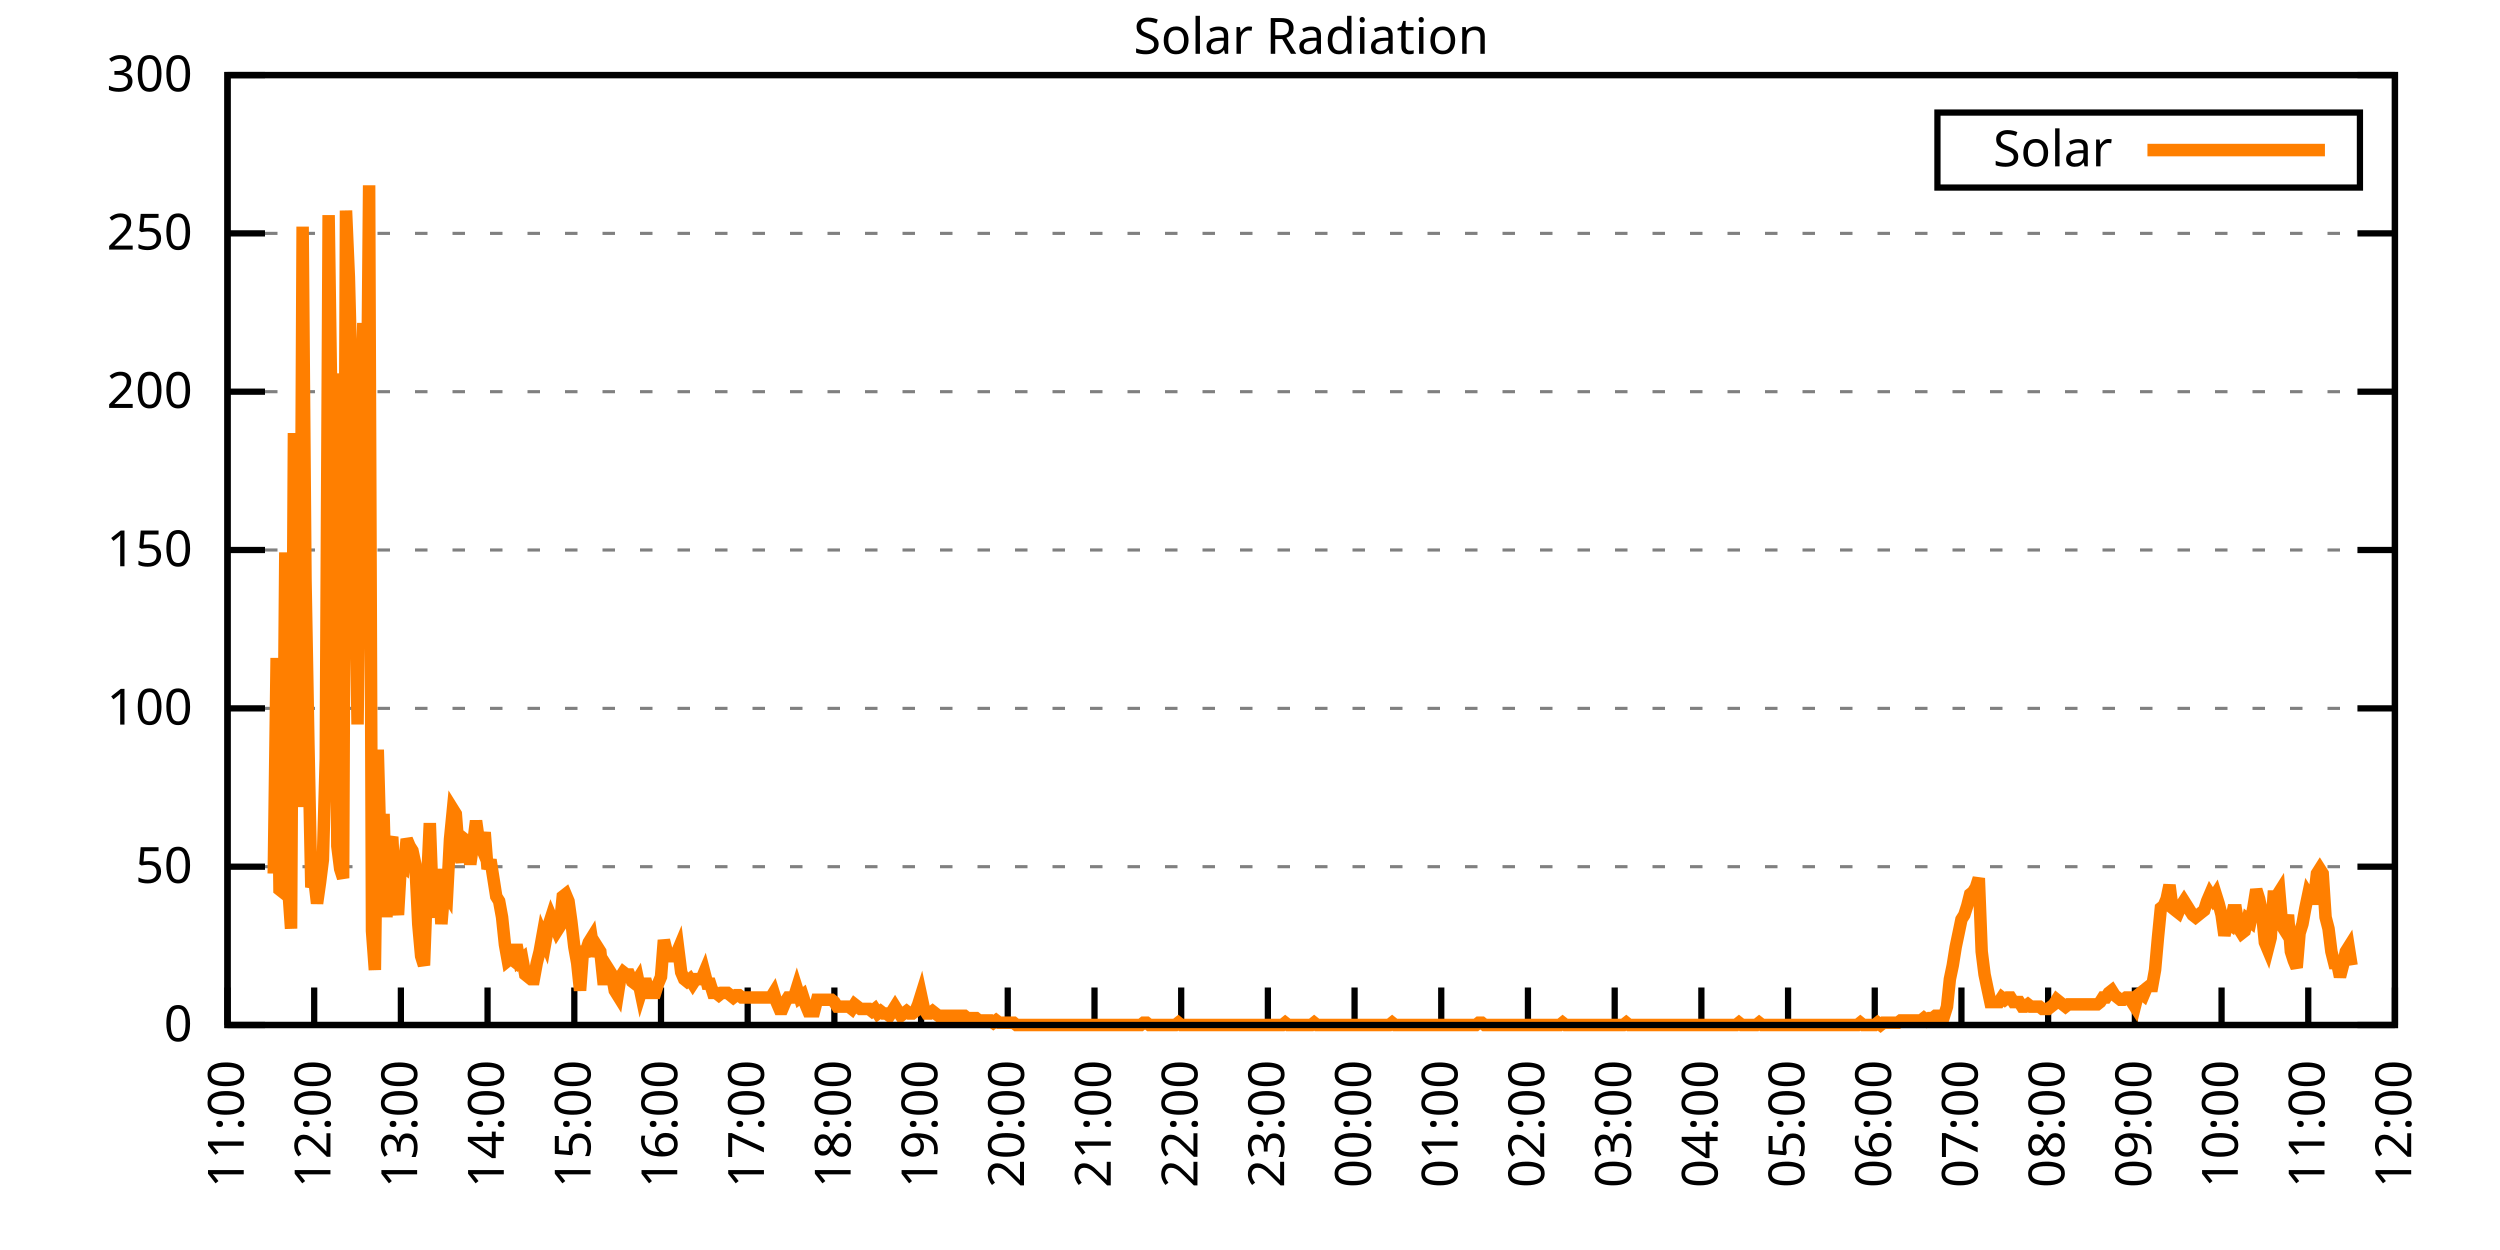
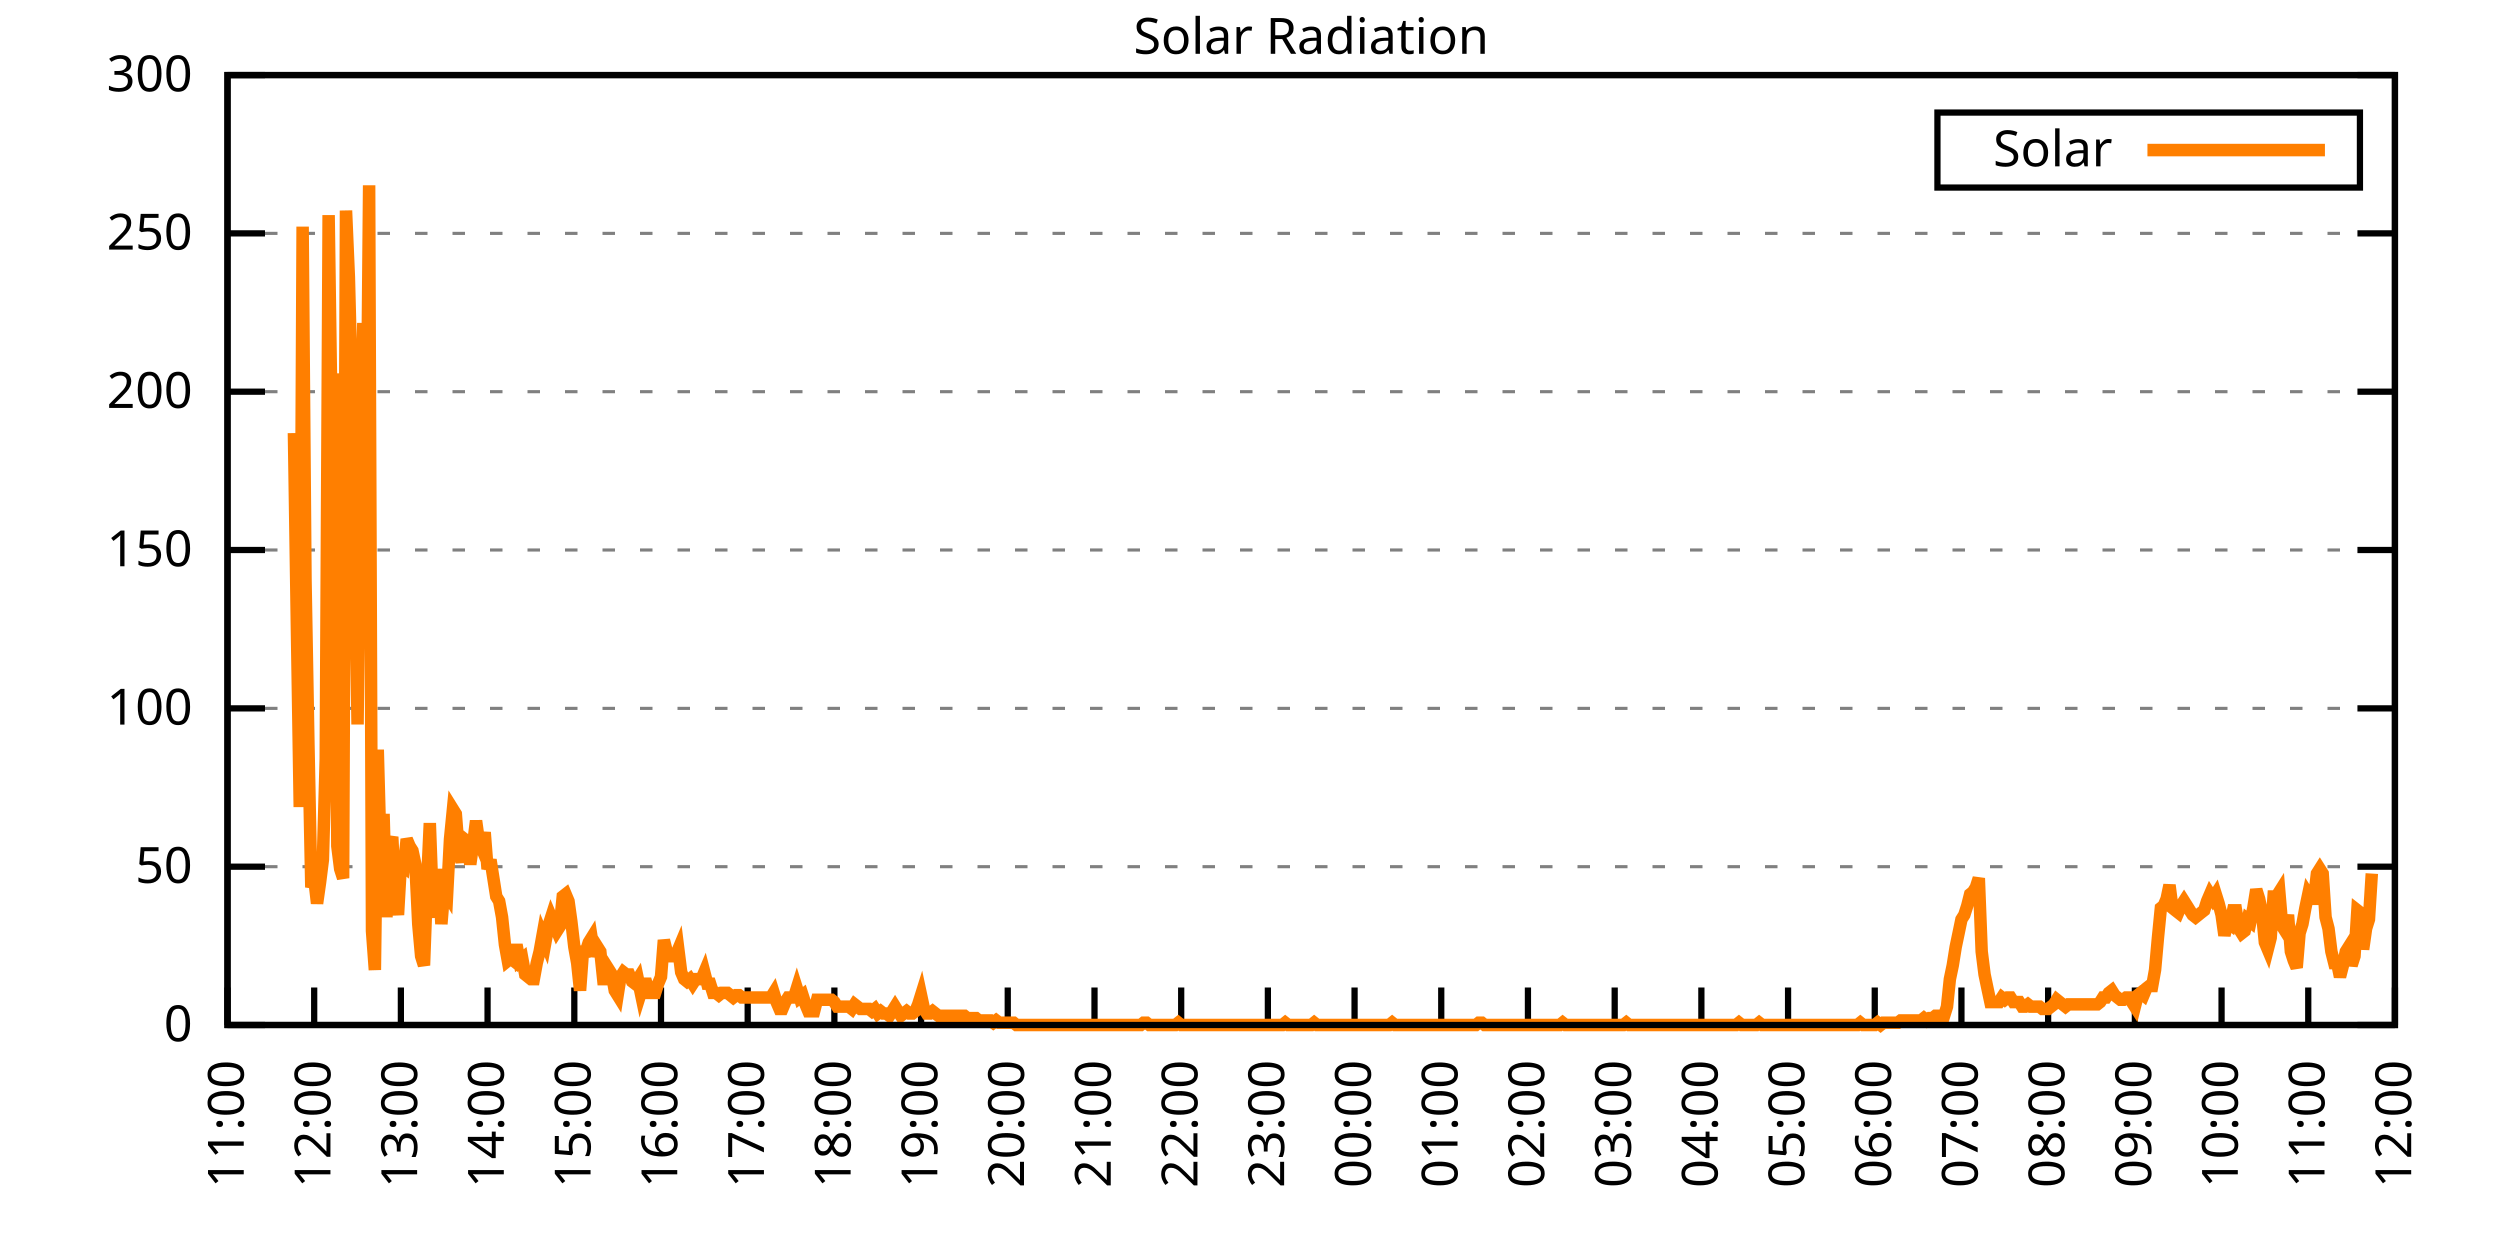
<svg xmlns="http://www.w3.org/2000/svg" xmlns:xlink="http://www.w3.org/1999/xlink" width="400" height="200" viewBox="0 0 400 200">
  <g id="gnuplot_canvas">
    <rect x="0" y="0" width="400" height="200" fill="none" />
    <defs>
      <circle id="gpDot" r="0.5" stroke-width="0.5" stroke="currentColor" />
      <path id="gpPt0" stroke-width="0.333" stroke="currentColor" d="M-1,0 h2 M0,-1 v2" />
      <path id="gpPt1" stroke-width="0.333" stroke="currentColor" d="M-1,-1 L1,1 M1,-1 L-1,1" />
      <path id="gpPt2" stroke-width="0.333" stroke="currentColor" d="M-1,0 L1,0 M0,-1 L0,1 M-1,-1 L1,1 M-1,1 L1,-1" />
      <rect id="gpPt3" stroke-width="0.333" stroke="currentColor" x="-1" y="-1" width="2" height="2" />
      <rect id="gpPt4" stroke-width="0.333" stroke="currentColor" fill="currentColor" x="-1" y="-1" width="2" height="2" />
      <circle id="gpPt5" stroke-width="0.333" stroke="currentColor" cx="0" cy="0" r="1" />
      <use xlink:href="#gpPt5" id="gpPt6" fill="currentColor" stroke="none" />
      <path id="gpPt7" stroke-width="0.333" stroke="currentColor" d="M0,-1.33 L-1.33,0.67 L1.33,0.67 z" />
      <use xlink:href="#gpPt7" id="gpPt8" fill="currentColor" stroke="none" />
      <use xlink:href="#gpPt7" id="gpPt9" stroke="currentColor" transform="rotate(180)" />
      <use xlink:href="#gpPt9" id="gpPt10" fill="currentColor" stroke="none" />
      <use xlink:href="#gpPt3" id="gpPt11" stroke="currentColor" transform="rotate(45)" />
      <use xlink:href="#gpPt11" id="gpPt12" fill="currentColor" stroke="none" />
      <path id="gpPt13" stroke-width="0.333" stroke="currentColor" d="M0,1.330 L1.265,0.411 L0.782,-1.067 L-0.782,-1.076 L-1.265,0.411 z" />
      <use xlink:href="#gpPt13" id="gpPt14" fill="currentColor" stroke="none" />
      <filter id="textbox" filterUnits="objectBoundingBox" x="0" y="0" height="1" width="1">
        <feFlood flood-color="white" flood-opacity="1" result="bgnd" />
        <feComposite in="SourceGraphic" in2="bgnd" operator="atop" />
      </filter>
      <filter id="greybox" filterUnits="objectBoundingBox" x="0" y="0" height="1" width="1">
        <feFlood flood-color="lightgrey" flood-opacity="1" result="grey" />
        <feComposite in="SourceGraphic" in2="grey" operator="atop" />
      </filter>
    </defs>
    <g fill="none" color="white" stroke="currentColor" stroke-width="1.00" stroke-linecap="butt" stroke-linejoin="miter">
</g>
    <g fill="none" color="black" stroke="currentColor" stroke-width="1.00" stroke-linecap="butt" stroke-linejoin="miter">
      <g stroke="none" shape-rendering="crispEdges">
        <polygon fill="rgb(255, 255, 255)" points="36.40,164.00 383.18,164.00 383.18,12.02 36.40,12.02 " />
      </g>
    </g>
    <g fill="none" color="black" stroke="currentColor" stroke-width="1.00" stroke-linecap="butt" stroke-linejoin="miter">
</g>
    <g fill="none" color="black" stroke="black" stroke-width="0.50" stroke-linecap="butt" stroke-linejoin="miter">
</g>
    <g fill="none" color="gray" stroke="currentColor" stroke-width="0.50" stroke-linecap="butt" stroke-linejoin="miter">
      <path stroke="gray" stroke-dasharray="2,4" class="gridline" d="M36.40,164.00 L383.19,164.00  " />
    </g>
    <g fill="none" color="gray" stroke="gray" stroke-width="1.00" stroke-linecap="butt" stroke-linejoin="miter">
</g>
    <g fill="none" color="black" stroke="currentColor" stroke-width="1.00" stroke-linecap="butt" stroke-linejoin="miter">
      <path stroke="black" d="M36.40,164.00 L42.40,164.00 M383.19,164.00 L377.19,164.00  " />
      <g transform="translate(30.80,166.60)" stroke="none" fill="black" font-family="Sans" font-size="8.00" text-anchor="end">
        <text>
          <tspan font-family="Sans"> 0</tspan>
        </text>
      </g>
    </g>
    <g fill="none" color="black" stroke="currentColor" stroke-width="1.00" stroke-linecap="butt" stroke-linejoin="miter">
</g>
    <g fill="none" color="black" stroke="black" stroke-width="0.50" stroke-linecap="butt" stroke-linejoin="miter">
</g>
    <g fill="none" color="gray" stroke="currentColor" stroke-width="0.50" stroke-linecap="butt" stroke-linejoin="miter">
      <path stroke="gray" stroke-dasharray="2,4" class="gridline" d="M36.40,138.67 L383.19,138.67  " />
    </g>
    <g fill="none" color="gray" stroke="gray" stroke-width="1.00" stroke-linecap="butt" stroke-linejoin="miter">
</g>
    <g fill="none" color="black" stroke="currentColor" stroke-width="1.00" stroke-linecap="butt" stroke-linejoin="miter">
      <path stroke="black" d="M36.40,138.67 L42.40,138.67 M383.19,138.67 L377.19,138.67  " />
      <g transform="translate(30.80,141.27)" stroke="none" fill="black" font-family="Sans" font-size="8.00" text-anchor="end">
        <text>
          <tspan font-family="Sans"> 50</tspan>
        </text>
      </g>
    </g>
    <g fill="none" color="black" stroke="currentColor" stroke-width="1.00" stroke-linecap="butt" stroke-linejoin="miter">
</g>
    <g fill="none" color="black" stroke="black" stroke-width="0.50" stroke-linecap="butt" stroke-linejoin="miter">
</g>
    <g fill="none" color="gray" stroke="currentColor" stroke-width="0.50" stroke-linecap="butt" stroke-linejoin="miter">
      <path stroke="gray" stroke-dasharray="2,4" class="gridline" d="M36.40,113.34 L383.19,113.34  " />
    </g>
    <g fill="none" color="gray" stroke="gray" stroke-width="1.00" stroke-linecap="butt" stroke-linejoin="miter">
</g>
    <g fill="none" color="black" stroke="currentColor" stroke-width="1.00" stroke-linecap="butt" stroke-linejoin="miter">
      <path stroke="black" d="M36.40,113.34 L42.40,113.34 M383.19,113.34 L377.19,113.34  " />
      <g transform="translate(30.80,115.94)" stroke="none" fill="black" font-family="Sans" font-size="8.00" text-anchor="end">
        <text>
          <tspan font-family="Sans"> 100</tspan>
        </text>
      </g>
    </g>
    <g fill="none" color="black" stroke="currentColor" stroke-width="1.00" stroke-linecap="butt" stroke-linejoin="miter">
</g>
    <g fill="none" color="black" stroke="black" stroke-width="0.50" stroke-linecap="butt" stroke-linejoin="miter">
</g>
    <g fill="none" color="gray" stroke="currentColor" stroke-width="0.50" stroke-linecap="butt" stroke-linejoin="miter">
      <path stroke="gray" stroke-dasharray="2,4" class="gridline" d="M36.40,88.00 L383.19,88.00  " />
    </g>
    <g fill="none" color="gray" stroke="gray" stroke-width="1.00" stroke-linecap="butt" stroke-linejoin="miter">
</g>
    <g fill="none" color="black" stroke="currentColor" stroke-width="1.00" stroke-linecap="butt" stroke-linejoin="miter">
      <path stroke="black" d="M36.40,88.00 L42.40,88.00 M383.19,88.00 L377.19,88.00  " />
      <g transform="translate(30.80,90.60)" stroke="none" fill="black" font-family="Sans" font-size="8.00" text-anchor="end">
        <text>
          <tspan font-family="Sans"> 150</tspan>
        </text>
      </g>
    </g>
    <g fill="none" color="black" stroke="currentColor" stroke-width="1.00" stroke-linecap="butt" stroke-linejoin="miter">
</g>
    <g fill="none" color="black" stroke="black" stroke-width="0.50" stroke-linecap="butt" stroke-linejoin="miter">
</g>
    <g fill="none" color="gray" stroke="currentColor" stroke-width="0.50" stroke-linecap="butt" stroke-linejoin="miter">
      <path stroke="gray" stroke-dasharray="2,4" class="gridline" d="M36.40,62.67 L383.19,62.67  " />
    </g>
    <g fill="none" color="gray" stroke="gray" stroke-width="1.00" stroke-linecap="butt" stroke-linejoin="miter">
</g>
    <g fill="none" color="black" stroke="currentColor" stroke-width="1.00" stroke-linecap="butt" stroke-linejoin="miter">
      <path stroke="black" d="M36.40,62.67 L42.40,62.67 M383.19,62.67 L377.19,62.67  " />
      <g transform="translate(30.80,65.27)" stroke="none" fill="black" font-family="Sans" font-size="8.00" text-anchor="end">
        <text>
          <tspan font-family="Sans"> 200</tspan>
        </text>
      </g>
    </g>
    <g fill="none" color="black" stroke="currentColor" stroke-width="1.00" stroke-linecap="butt" stroke-linejoin="miter">
</g>
    <g fill="none" color="black" stroke="black" stroke-width="0.50" stroke-linecap="butt" stroke-linejoin="miter">
</g>
    <g fill="none" color="gray" stroke="currentColor" stroke-width="0.50" stroke-linecap="butt" stroke-linejoin="miter">
      <path stroke="gray" stroke-dasharray="2,4" class="gridline" d="M36.40,37.34 L383.19,37.34  " />
    </g>
    <g fill="none" color="gray" stroke="gray" stroke-width="1.00" stroke-linecap="butt" stroke-linejoin="miter">
</g>
    <g fill="none" color="black" stroke="currentColor" stroke-width="1.00" stroke-linecap="butt" stroke-linejoin="miter">
      <path stroke="black" d="M36.40,37.34 L42.40,37.34 M383.19,37.34 L377.19,37.34  " />
      <g transform="translate(30.80,39.94)" stroke="none" fill="black" font-family="Sans" font-size="8.00" text-anchor="end">
        <text>
          <tspan font-family="Sans"> 250</tspan>
        </text>
      </g>
    </g>
    <g fill="none" color="black" stroke="currentColor" stroke-width="1.00" stroke-linecap="butt" stroke-linejoin="miter">
</g>
    <g fill="none" color="black" stroke="black" stroke-width="0.50" stroke-linecap="butt" stroke-linejoin="miter">
</g>
    <g fill="none" color="gray" stroke="currentColor" stroke-width="0.50" stroke-linecap="butt" stroke-linejoin="miter">
      <path stroke="gray" stroke-dasharray="2,4" class="gridline" d="M36.40,12.01 L383.19,12.01  " />
    </g>
    <g fill="none" color="gray" stroke="gray" stroke-width="1.00" stroke-linecap="butt" stroke-linejoin="miter">
</g>
    <g fill="none" color="black" stroke="currentColor" stroke-width="1.00" stroke-linecap="butt" stroke-linejoin="miter">
      <path stroke="black" d="M36.40,12.01 L42.40,12.01 M383.19,12.01 L377.19,12.01  " />
      <g transform="translate(30.80,14.61)" stroke="none" fill="black" font-family="Sans" font-size="8.00" text-anchor="end">
        <text>
          <tspan font-family="Sans"> 300</tspan>
        </text>
      </g>
    </g>
    <g fill="none" color="black" stroke="currentColor" stroke-width="1.00" stroke-linecap="butt" stroke-linejoin="miter">
      <path stroke="black" d="M36.40,164.00 L36.40,158.00  " />
      <g transform="translate(39.00,169.60) rotate(270.00)" stroke="none" fill="black" font-family="Sans" font-size="8.00" text-anchor="end">
        <text>
          <tspan font-family="Sans">11:00</tspan>
        </text>
      </g>
    </g>
    <g fill="none" color="black" stroke="currentColor" stroke-width="1.00" stroke-linecap="butt" stroke-linejoin="miter">
      <path stroke="black" d="M50.27,164.00 L50.27,158.00  " />
      <g transform="translate(52.87,169.60) rotate(270.00)" stroke="none" fill="black" font-family="Sans" font-size="8.00" text-anchor="end">
        <text>
          <tspan font-family="Sans">12:00</tspan>
        </text>
      </g>
    </g>
    <g fill="none" color="black" stroke="currentColor" stroke-width="1.00" stroke-linecap="butt" stroke-linejoin="miter">
      <path stroke="black" d="M64.14,164.00 L64.14,158.00  " />
      <g transform="translate(66.74,169.60) rotate(270.00)" stroke="none" fill="black" font-family="Sans" font-size="8.00" text-anchor="end">
        <text>
          <tspan font-family="Sans">13:00</tspan>
        </text>
      </g>
    </g>
    <g fill="none" color="black" stroke="currentColor" stroke-width="1.00" stroke-linecap="butt" stroke-linejoin="miter">
      <path stroke="black" d="M78.01,164.00 L78.01,158.00  " />
      <g transform="translate(80.61,169.60) rotate(270.00)" stroke="none" fill="black" font-family="Sans" font-size="8.00" text-anchor="end">
        <text>
          <tspan font-family="Sans">14:00</tspan>
        </text>
      </g>
    </g>
    <g fill="none" color="black" stroke="currentColor" stroke-width="1.00" stroke-linecap="butt" stroke-linejoin="miter">
      <path stroke="black" d="M91.89,164.00 L91.89,158.00  " />
      <g transform="translate(94.49,169.60) rotate(270.00)" stroke="none" fill="black" font-family="Sans" font-size="8.00" text-anchor="end">
        <text>
          <tspan font-family="Sans">15:00</tspan>
        </text>
      </g>
    </g>
    <g fill="none" color="black" stroke="currentColor" stroke-width="1.00" stroke-linecap="butt" stroke-linejoin="miter">
      <path stroke="black" d="M105.76,164.00 L105.76,158.00  " />
      <g transform="translate(108.36,169.60) rotate(270.00)" stroke="none" fill="black" font-family="Sans" font-size="8.00" text-anchor="end">
        <text>
          <tspan font-family="Sans">16:00</tspan>
        </text>
      </g>
    </g>
    <g fill="none" color="black" stroke="currentColor" stroke-width="1.00" stroke-linecap="butt" stroke-linejoin="miter">
      <path stroke="black" d="M119.63,164.00 L119.63,158.00  " />
      <g transform="translate(122.23,169.60) rotate(270.00)" stroke="none" fill="black" font-family="Sans" font-size="8.00" text-anchor="end">
        <text>
          <tspan font-family="Sans">17:00</tspan>
        </text>
      </g>
    </g>
    <g fill="none" color="black" stroke="currentColor" stroke-width="1.00" stroke-linecap="butt" stroke-linejoin="miter">
      <path stroke="black" d="M133.50,164.00 L133.50,158.00  " />
      <g transform="translate(136.10,169.60) rotate(270.00)" stroke="none" fill="black" font-family="Sans" font-size="8.00" text-anchor="end">
        <text>
          <tspan font-family="Sans">18:00</tspan>
        </text>
      </g>
    </g>
    <g fill="none" color="black" stroke="currentColor" stroke-width="1.00" stroke-linecap="butt" stroke-linejoin="miter">
      <path stroke="black" d="M147.37,164.00 L147.37,158.00  " />
      <g transform="translate(149.97,169.60) rotate(270.00)" stroke="none" fill="black" font-family="Sans" font-size="8.00" text-anchor="end">
        <text>
          <tspan font-family="Sans">19:00</tspan>
        </text>
      </g>
    </g>
    <g fill="none" color="black" stroke="currentColor" stroke-width="1.00" stroke-linecap="butt" stroke-linejoin="miter">
      <path stroke="black" d="M161.24,164.00 L161.24,158.00  " />
      <g transform="translate(163.84,169.60) rotate(270.00)" stroke="none" fill="black" font-family="Sans" font-size="8.00" text-anchor="end">
        <text>
          <tspan font-family="Sans">20:00</tspan>
        </text>
      </g>
    </g>
    <g fill="none" color="black" stroke="currentColor" stroke-width="1.00" stroke-linecap="butt" stroke-linejoin="miter">
      <path stroke="black" d="M175.12,164.00 L175.12,158.00  " />
      <g transform="translate(177.72,169.60) rotate(270.00)" stroke="none" fill="black" font-family="Sans" font-size="8.00" text-anchor="end">
        <text>
          <tspan font-family="Sans">21:00</tspan>
        </text>
      </g>
    </g>
    <g fill="none" color="black" stroke="currentColor" stroke-width="1.00" stroke-linecap="butt" stroke-linejoin="miter">
      <path stroke="black" d="M188.99,164.00 L188.99,158.00  " />
      <g transform="translate(191.59,169.60) rotate(270.00)" stroke="none" fill="black" font-family="Sans" font-size="8.00" text-anchor="end">
        <text>
          <tspan font-family="Sans">22:00</tspan>
        </text>
      </g>
    </g>
    <g fill="none" color="black" stroke="currentColor" stroke-width="1.00" stroke-linecap="butt" stroke-linejoin="miter">
      <path stroke="black" d="M202.86,164.00 L202.86,158.00  " />
      <g transform="translate(205.46,169.60) rotate(270.00)" stroke="none" fill="black" font-family="Sans" font-size="8.00" text-anchor="end">
        <text>
          <tspan font-family="Sans">23:00</tspan>
        </text>
      </g>
    </g>
    <g fill="none" color="black" stroke="currentColor" stroke-width="1.00" stroke-linecap="butt" stroke-linejoin="miter">
      <path stroke="black" d="M216.73,164.00 L216.73,158.00  " />
      <g transform="translate(219.33,169.60) rotate(270.00)" stroke="none" fill="black" font-family="Sans" font-size="8.00" text-anchor="end">
        <text>
          <tspan font-family="Sans">00:00</tspan>
        </text>
      </g>
    </g>
    <g fill="none" color="black" stroke="currentColor" stroke-width="1.00" stroke-linecap="butt" stroke-linejoin="miter">
      <path stroke="black" d="M230.60,164.00 L230.60,158.00  " />
      <g transform="translate(233.20,169.60) rotate(270.00)" stroke="none" fill="black" font-family="Sans" font-size="8.00" text-anchor="end">
        <text>
          <tspan font-family="Sans">01:00</tspan>
        </text>
      </g>
    </g>
    <g fill="none" color="black" stroke="currentColor" stroke-width="1.00" stroke-linecap="butt" stroke-linejoin="miter">
      <path stroke="black" d="M244.47,164.00 L244.47,158.00  " />
      <g transform="translate(247.07,169.60) rotate(270.00)" stroke="none" fill="black" font-family="Sans" font-size="8.00" text-anchor="end">
        <text>
          <tspan font-family="Sans">02:00</tspan>
        </text>
      </g>
    </g>
    <g fill="none" color="black" stroke="currentColor" stroke-width="1.00" stroke-linecap="butt" stroke-linejoin="miter">
      <path stroke="black" d="M258.35,164.00 L258.35,158.00  " />
      <g transform="translate(260.95,169.60) rotate(270.00)" stroke="none" fill="black" font-family="Sans" font-size="8.00" text-anchor="end">
        <text>
          <tspan font-family="Sans">03:00</tspan>
        </text>
      </g>
    </g>
    <g fill="none" color="black" stroke="currentColor" stroke-width="1.00" stroke-linecap="butt" stroke-linejoin="miter">
      <path stroke="black" d="M272.22,164.00 L272.22,158.00  " />
      <g transform="translate(274.82,169.60) rotate(270.00)" stroke="none" fill="black" font-family="Sans" font-size="8.00" text-anchor="end">
        <text>
          <tspan font-family="Sans">04:00</tspan>
        </text>
      </g>
    </g>
    <g fill="none" color="black" stroke="currentColor" stroke-width="1.00" stroke-linecap="butt" stroke-linejoin="miter">
      <path stroke="black" d="M286.09,164.00 L286.09,158.00  " />
      <g transform="translate(288.69,169.60) rotate(270.00)" stroke="none" fill="black" font-family="Sans" font-size="8.00" text-anchor="end">
        <text>
          <tspan font-family="Sans">05:00</tspan>
        </text>
      </g>
    </g>
    <g fill="none" color="black" stroke="currentColor" stroke-width="1.00" stroke-linecap="butt" stroke-linejoin="miter">
      <path stroke="black" d="M299.96,164.00 L299.96,158.00  " />
      <g transform="translate(302.56,169.60) rotate(270.00)" stroke="none" fill="black" font-family="Sans" font-size="8.00" text-anchor="end">
        <text>
          <tspan font-family="Sans">06:00</tspan>
        </text>
      </g>
    </g>
    <g fill="none" color="black" stroke="currentColor" stroke-width="1.00" stroke-linecap="butt" stroke-linejoin="miter">
      <path stroke="black" d="M313.83,164.00 L313.83,158.00  " />
      <g transform="translate(316.43,169.60) rotate(270.00)" stroke="none" fill="black" font-family="Sans" font-size="8.00" text-anchor="end">
        <text>
          <tspan font-family="Sans">07:00</tspan>
        </text>
      </g>
    </g>
    <g fill="none" color="black" stroke="currentColor" stroke-width="1.00" stroke-linecap="butt" stroke-linejoin="miter">
      <path stroke="black" d="M327.70,164.00 L327.70,158.00  " />
      <g transform="translate(330.30,169.60) rotate(270.00)" stroke="none" fill="black" font-family="Sans" font-size="8.00" text-anchor="end">
        <text>
          <tspan font-family="Sans">08:00</tspan>
        </text>
      </g>
    </g>
    <g fill="none" color="black" stroke="currentColor" stroke-width="1.00" stroke-linecap="butt" stroke-linejoin="miter">
      <path stroke="black" d="M341.58,164.00 L341.58,158.00  " />
      <g transform="translate(344.18,169.60) rotate(270.00)" stroke="none" fill="black" font-family="Sans" font-size="8.00" text-anchor="end">
        <text>
          <tspan font-family="Sans">09:00</tspan>
        </text>
      </g>
    </g>
    <g fill="none" color="black" stroke="currentColor" stroke-width="1.00" stroke-linecap="butt" stroke-linejoin="miter">
      <path stroke="black" d="M355.45,164.00 L355.45,158.00  " />
      <g transform="translate(358.05,169.60) rotate(270.00)" stroke="none" fill="black" font-family="Sans" font-size="8.00" text-anchor="end">
        <text>
          <tspan font-family="Sans">10:00</tspan>
        </text>
      </g>
    </g>
    <g fill="none" color="black" stroke="currentColor" stroke-width="1.00" stroke-linecap="butt" stroke-linejoin="miter">
      <path stroke="black" d="M369.32,164.00 L369.32,158.00  " />
      <g transform="translate(371.92,169.60) rotate(270.00)" stroke="none" fill="black" font-family="Sans" font-size="8.00" text-anchor="end">
        <text>
          <tspan font-family="Sans">11:00</tspan>
        </text>
      </g>
    </g>
    <g fill="none" color="black" stroke="currentColor" stroke-width="1.00" stroke-linecap="butt" stroke-linejoin="miter">
      <path stroke="black" d="M383.19,164.00 L383.19,158.00  " />
      <g transform="translate(385.79,169.60) rotate(270.00)" stroke="none" fill="black" font-family="Sans" font-size="8.00" text-anchor="end">
        <text>
          <tspan font-family="Sans">12:00</tspan>
        </text>
      </g>
    </g>
    <g fill="none" color="black" stroke="currentColor" stroke-width="1.00" stroke-linecap="butt" stroke-linejoin="miter">
</g>
    <g fill="none" color="black" stroke="currentColor" stroke-width="1.00" stroke-linecap="butt" stroke-linejoin="miter">
      <path stroke="black" d="M36.40,12.01 L36.40,164.00 L383.19,164.00 L383.19,12.01 L36.40,12.01 Z  " />
    </g>
    <g fill="none" color="black" stroke="currentColor" stroke-width="1.00" stroke-linecap="butt" stroke-linejoin="miter">
</g>
    <g fill="none" color="black" stroke="currentColor" stroke-width="1.00" stroke-linecap="butt" stroke-linejoin="miter">
      <path stroke="black" d="M309.99,30.01 L309.99,18.01 L377.59,18.01 L377.59,30.01 L309.99,30.01 Z  " />
    </g>
    <g id="Solar_Radiation_plot_1">
      <g fill="none" color="white" stroke="black" stroke-width="2.00" stroke-linecap="butt" stroke-linejoin="miter">
</g>
      <g fill="none" color="black" stroke="currentColor" stroke-width="2.00" stroke-linecap="butt" stroke-linejoin="miter">
        <g transform="translate(337.99,26.61)" stroke="none" fill="black" font-family="Sans" font-size="8.00" text-anchor="end">
          <text>
            <tspan font-family="Sans">Solar</tspan>
          </text>
        </g>
      </g>
      <g fill="none" color="black" stroke="currentColor" stroke-width="2.00" stroke-linecap="butt" stroke-linejoin="miter">
-         <path stroke="rgb(255, 127,   0)" d="M343.59,24.01 L371.99,24.01 M43.80,139.77 L44.26,105.27 L44.72,142.34 L45.19,142.71 L45.65,88.38 L46.11,141.98   L46.57,148.58 L47.03,69.29 L47.50,100.13 L47.96,129.13 L48.42,36.26 L48.88,92.79 L49.35,119.22 L49.81,141.98   L50.27,140.51 L50.73,144.55 L51.20,141.24 L51.66,137.57 L52.12,121.42 L52.58,34.42 L53.05,67.46 L53.51,59.75   L53.97,135.37 L54.43,139.04 L54.90,140.51 L55.36,33.69 L55.82,44.33 L56.28,61.95 L56.75,85.45 L57.21,115.91   L57.67,74.43 L58.13,51.68 L58.59,81.78 L59.06,29.65 L59.52,148.95 L59.98,155.19 L60.44,119.95 L60.91,137.20   L61.37,130.23 L61.83,146.75 L62.29,135.37 L62.76,133.90 L63.22,143.08 L63.68,146.38 L64.14,138.30 L64.61,138.67   L65.07,134.27 L65.53,135.37 L65.99,136.10 L66.46,138.30 L66.92,147.85 L67.38,152.99 L67.84,154.46 L68.30,141.98   L68.77,131.70 L69.23,144.18 L69.69,146.75 L70.15,139.04 L70.62,147.85 L71.08,142.34 L71.54,143.08 L72.00,134.27   L72.47,129.49 L72.93,130.23 L73.39,136.10 L73.85,137.94 L74.32,134.27 L74.78,134.63 L75.24,138.30 L75.70,135.00   L76.17,131.33 L76.63,134.63 L77.09,135.74 L77.55,133.17 L78.01,139.04 L78.48,137.57 L78.94,140.51 L79.40,143.44   L79.86,144.18 L80.33,146.75 L80.79,151.15 L81.25,153.72 L81.71,153.35 L82.18,153.72 L82.64,151.15 L83.10,153.72   L83.56,153.35 L84.03,155.92 L84.49,156.29 L84.95,156.66 L85.41,156.66 L85.88,154.09 L86.34,152.25 L86.80,149.68   L87.26,150.79 L87.72,148.22 L88.19,146.75 L88.65,147.85 L89.11,148.95 L89.57,148.22 L90.04,143.44 L90.50,143.08   L90.96,144.18 L91.42,147.48 L91.89,151.52 L92.35,154.09 L92.81,158.49 L93.27,152.25 L93.74,152.25 L94.20,150.79   L94.66,150.05 L95.12,152.99 L95.59,151.52 L96.05,152.25 L96.51,156.66 L96.97,156.66 L97.44,155.19 L97.90,155.92   L98.36,158.49 L98.82,159.23 L99.28,156.29 L99.75,155.56 L100.21,155.92 L100.67,155.92 L101.13,157.03 L101.60,157.39   L102.06,156.66 L102.52,158.86 L102.98,157.39 L103.45,157.39 L103.91,158.86 L104.37,158.86 L104.83,158.86 L105.30,157.39   L105.76,156.29 L106.22,150.42 L106.68,152.25 L107.15,152.99 L107.61,152.99 L108.07,152.99 L108.53,151.89 L108.99,155.56   L109.46,156.66 L109.92,157.03 L110.38,156.66 L110.84,157.39 L111.31,156.66 L111.77,156.66 L112.23,156.66 L112.69,155.56   L113.16,157.39 L113.62,157.39 L114.08,158.86 L114.54,158.86 L115.01,159.23 L115.47,158.86 L115.93,158.86 L116.39,158.86   L116.86,159.23 L117.32,159.60 L117.78,159.23 L118.24,159.23 L118.70,159.60 L119.17,159.60 L119.63,159.60 L120.09,159.60   L120.55,159.60 L121.02,159.60 L121.48,159.60 L121.94,159.60 L122.40,159.60 L122.87,159.60 L123.33,159.60 L123.79,158.86   L124.25,160.33 L124.72,161.43 L125.18,161.43 L125.64,160.33 L126.10,159.60 L126.57,159.60 L127.03,159.60 L127.49,158.13   L127.95,159.60 L128.41,159.23 L128.88,160.70 L129.34,161.80 L129.80,161.80 L130.26,161.80 L130.73,159.96 L131.19,159.96   L131.65,159.96 L132.11,159.96 L132.58,159.96 L133.04,159.96 L133.50,160.33 L133.96,161.06 L134.43,161.06 L134.89,161.06   L135.35,161.06 L135.81,161.06 L136.28,161.43 L136.74,160.70 L137.20,161.06 L137.66,161.43 L138.13,161.43 L138.59,161.43   L139.05,161.43 L139.51,161.80 L139.97,161.43 L140.44,162.16 L140.90,161.80 L141.36,162.16 L141.82,162.16 L142.29,162.53   L142.75,161.80 L143.21,161.06 L143.67,161.80 L144.14,162.53 L144.60,162.16 L145.06,161.80 L145.52,162.16 L145.99,162.16   L146.45,161.80 L146.91,160.70 L147.37,159.23 L147.84,161.43 L148.30,162.16 L148.76,162.16 L149.22,161.80 L149.68,162.16   L150.15,162.53 L150.61,162.53 L151.07,162.53 L151.53,162.53 L152.00,162.53 L152.46,162.53 L152.92,162.53 L153.38,162.53   L153.85,162.53 L154.31,162.53 L154.77,162.90 L155.23,162.90 L155.70,162.90 L156.16,162.90 L156.62,163.27 L157.08,163.27   L157.55,163.27 L158.01,163.27 L158.47,163.27 L158.93,163.63 L159.39,163.27 L159.86,163.63 L160.32,163.63 L160.78,163.63   L161.24,163.63 L161.71,163.63 L162.17,163.63 L162.63,164.00 L163.09,164.00 L163.56,164.00 L164.02,164.00 L164.48,164.00   L164.94,164.00 L165.41,164.00 L165.87,164.00 L166.33,164.00 L166.79,164.00 L167.26,164.00 L167.72,164.00 L168.18,164.00   L168.64,164.00 L169.10,164.00 L169.57,164.00 L170.03,164.00 L170.49,164.00 L170.95,164.00 L171.42,164.00 L171.88,164.00   L172.34,164.00 L172.80,164.00 L173.27,164.00 L173.73,164.00 L174.19,164.00 L174.65,164.00 L175.12,164.00 L175.58,164.00   L176.04,164.00 L176.50,164.00 L176.97,164.00 L177.43,164.00 L177.89,164.00 L178.35,164.00 L178.82,164.00 L179.28,164.00   L179.74,164.00 L180.20,164.00 L180.66,164.00 L181.13,164.00 L181.59,164.00 L182.05,164.00 L182.51,164.00 L182.98,163.63   L183.44,163.63 L183.90,164.00 L184.36,164.00 L184.83,164.00 L185.29,164.00 L185.75,164.00 L186.21,164.00 L186.68,164.00   L187.14,164.00 L187.60,164.00 L188.06,164.00 L188.53,163.63 L188.99,164.00 L189.45,164.00 L189.91,164.00 L190.37,164.00   L190.84,164.00 L191.30,164.00 L191.76,164.00 L192.22,164.00 L192.69,164.00 L193.15,164.00 L193.61,164.00 L194.07,164.00   L194.54,164.00 L195.00,164.00 L195.46,164.00 L195.92,164.00 L196.39,164.00 L196.85,164.00 L197.31,164.00 L197.77,164.00   L198.24,164.00 L198.70,164.00 L199.16,164.00 L199.62,164.00 L200.08,164.00 L200.55,164.00 L201.01,164.00 L201.47,164.00   L201.93,164.00 L202.40,164.00 L202.86,164.00 L203.32,164.00 L203.78,164.00 L204.25,164.00 L204.71,164.00 L205.17,164.00   L205.63,163.63 L206.10,164.00 L206.56,164.00 L207.02,164.00 L207.48,164.00 L207.95,164.00 L208.41,164.00 L208.87,164.00   L209.33,164.00 L209.80,164.00 L210.26,163.63 L210.72,164.00 L211.18,164.00 L211.64,164.00 L212.11,164.00 L212.57,164.00   L213.03,164.00 L213.49,164.00 L213.96,164.00 L214.42,164.00 L214.88,164.00 L215.34,164.00 L215.81,164.00 L216.27,164.00   L216.73,164.00 L217.19,164.00 L217.66,164.00 L218.12,164.00 L218.58,164.00 L219.04,164.00 L219.51,164.00 L219.97,164.00   L220.43,164.00 L220.89,164.00 L221.35,164.00 L221.82,164.00 L222.28,164.00 L222.74,163.63 L223.20,164.00 L223.67,164.00   L224.13,164.00 L224.59,164.00 L225.05,164.00 L225.52,164.00 L225.98,164.00 L226.44,164.00 L226.90,164.00 L227.37,164.00   L227.83,164.00 L228.29,164.00 L228.75,164.00 L229.22,164.00 L229.68,164.00 L230.14,164.00 L230.60,164.00 L231.06,164.00   L231.53,164.00 L231.99,164.00 L232.45,164.00 L232.91,164.00 L233.38,164.00 L233.84,164.00 L234.30,164.00 L234.76,164.00   L235.23,164.00 L235.69,164.00 L236.15,164.00 L236.61,163.63 L237.08,163.63 L237.54,164.00 L238.00,164.00 L238.46,164.00   L238.93,164.00 L239.39,164.00 L239.85,164.00 L240.31,164.00 L240.77,164.00 L241.24,164.00 L241.70,164.00 L242.16,164.00   L242.62,164.00 L243.09,164.00 L243.55,164.00 L244.01,164.00 L244.47,164.00 L244.94,164.00 L245.40,164.00 L245.86,164.00   L246.32,164.00 L246.79,164.00 L247.25,164.00 L247.71,164.00 L248.17,164.00 L248.64,164.00 L249.10,164.00 L249.56,164.00   L250.02,163.63 L250.49,164.00 L250.95,164.00 L251.41,164.00 L251.87,164.00 L252.33,164.00 L252.80,164.00 L253.26,164.00   L253.72,164.00 L254.18,164.00 L254.65,164.00 L255.11,164.00 L255.57,164.00 L256.03,164.00 L256.50,164.00 L256.96,164.00   L257.42,164.00 L257.88,164.00 L258.35,164.00 L258.81,164.00 L259.27,164.00 L259.73,164.00 L260.20,163.63 L260.66,164.00   L261.12,164.00 L261.58,164.00 L262.04,164.00 L262.51,164.00 L262.97,164.00 L263.43,164.00 L263.89,164.00 L264.36,164.00   L264.82,164.00 L265.28,164.00 L265.74,164.00 L266.21,164.00 L266.67,164.00 L267.13,164.00 L267.59,164.00 L268.06,164.00   L268.52,164.00 L268.98,164.00 L269.44,164.00 L269.91,164.00 L270.37,164.00 L270.83,164.00 L271.29,164.00 L271.75,164.00   L272.22,164.00 L272.68,164.00 L273.14,164.00 L273.60,164.00 L274.07,164.00 L274.53,164.00 L274.99,164.00 L275.45,164.00   L275.92,164.00 L276.38,164.00 L276.84,164.00 L277.30,164.00 L277.77,164.00 L278.23,163.63 L278.69,164.00 L279.15,164.00   L279.62,164.00 L280.08,164.00 L280.54,164.00 L281.00,164.00 L281.46,163.63 L281.93,164.00 L282.39,164.00 L282.85,164.00   L283.31,164.00 L283.78,164.00 L284.24,164.00 L284.70,164.00 L285.16,164.00 L285.63,164.00 L286.09,164.00 L286.55,164.00   L287.01,164.00 L287.48,164.00 L287.94,164.00 L288.40,164.00 L288.86,164.00 L289.33,164.00 L289.79,164.00 L290.25,164.00   L290.71,164.00 L291.18,164.00 L291.64,164.00 L292.10,164.00 L292.56,164.00 L293.02,164.00 L293.49,164.00 L293.95,164.00   L294.41,164.00 L294.87,164.00 L295.34,164.00 L295.80,164.00 L296.26,164.00 L296.72,164.00 L297.19,164.00 L297.65,163.63   L298.11,164.00 L298.57,164.00 L299.04,164.00 L299.50,164.00 L299.96,164.00 L300.42,163.63 L300.89,164.00 L301.35,163.63   L301.81,163.63 L302.27,163.63 L302.73,163.63 L303.20,163.63 L303.66,163.63 L304.12,163.27 L304.58,163.27 L305.05,163.27   L305.51,163.27 L305.97,163.27 L306.43,163.27 L306.90,163.27 L307.36,163.27 L307.82,162.90 L308.28,163.27 L308.75,162.90   L309.21,162.90 L309.67,162.53 L310.13,162.53 L310.60,162.53 L311.06,162.53 L311.52,161.06 L311.98,156.66 L312.44,154.46   L312.91,151.52 L313.37,149.32 L313.83,147.11 L314.29,146.38 L314.76,144.91 L315.22,143.08 L315.68,142.71 L316.14,141.98   L316.61,140.51 L317.07,152.25 L317.53,155.92 L317.99,158.13 L318.46,160.33 L318.92,160.33 L319.38,160.33 L319.84,160.33   L320.31,159.60 L320.77,159.96 L321.23,159.60 L321.69,159.60 L322.15,160.33 L322.62,160.33 L323.08,160.33 L323.54,161.06   L324.00,161.06 L324.47,160.70 L324.93,161.06 L325.39,161.06 L325.85,161.06 L326.32,161.06 L326.78,161.43 L327.24,161.43   L327.70,161.43 L328.17,161.06 L328.63,160.70 L329.09,159.96 L329.55,160.33 L330.02,160.70 L330.48,161.06 L330.94,160.70   L331.40,160.70 L331.87,160.70 L332.33,160.70 L332.79,160.70 L333.25,160.70 L333.71,160.70 L334.18,160.70 L334.64,160.70   L335.10,160.70 L335.56,160.70 L336.03,160.33 L336.49,159.60 L336.95,159.60 L337.41,158.86 L337.88,158.49 L338.34,159.23   L338.80,159.60 L339.26,159.96 L339.73,159.96 L340.19,159.60 L340.65,159.60 L341.11,160.33 L341.58,161.06 L342.04,159.23   L342.50,158.86 L342.96,159.23 L343.42,158.13 L343.89,157.76 L344.35,157.76 L344.81,155.19 L345.27,150.05 L345.74,145.28   L346.20,144.91 L346.66,143.81 L347.12,141.61 L347.59,145.28 L348.05,145.65 L348.51,146.01 L348.97,144.91 L349.44,144.18   L349.90,144.91 L350.36,145.65 L350.82,146.38 L351.29,146.75 L351.75,146.38 L352.21,146.01 L352.67,145.65 L353.13,144.18   L353.60,143.08 L354.06,143.81 L354.52,143.08 L354.98,144.55 L355.45,146.38 L355.91,149.68 L356.37,147.48 L356.83,147.85   L357.30,145.65 L357.76,145.65 L358.22,148.58 L358.68,149.32 L359.15,148.95 L359.61,147.11 L360.07,147.48 L360.53,145.28   L361.00,142.34 L361.46,143.81 L361.92,146.01 L362.38,150.79 L362.84,151.89 L363.31,150.05 L363.77,143.44 L364.23,143.44   L364.69,142.71 L365.16,148.22 L365.62,148.95 L366.08,146.38 L366.54,152.25 L367.01,153.72 L367.47,154.82 L367.93,149.32   L368.39,147.85 L368.86,145.28 L369.32,143.08 L369.78,143.81 L370.24,143.81 L370.71,139.77 L371.17,139.04 L371.63,139.77   L372.09,146.75 L372.56,148.58 L373.02,152.25 L373.48,154.09 L373.94,154.09 L374.40,156.29 L374.87,154.46 L375.33,152.25   L375.79,151.52 L376.25,154.46  " />
+         <path stroke="rgb(255, 127,   0)" d="M343.59,24.01 L371.99,24.01 M47.03,69.29 L47.50,100.13 L47.96,129.13 L48.42,36.26 L48.88,92.79 L49.35,119.22   L49.81,141.98 L50.27,140.51 L50.73,144.55 L51.20,141.24 L51.66,137.57 L52.12,121.42 L52.58,34.42 L53.05,67.46   L53.51,59.75 L53.97,135.37 L54.43,139.04 L54.90,140.51 L55.36,33.69 L55.82,44.33 L56.28,61.95 L56.75,85.45   L57.21,115.91 L57.67,74.43 L58.13,51.68 L58.59,81.78 L59.06,29.65 L59.52,148.95 L59.98,155.19 L60.44,119.95   L60.91,137.20 L61.37,130.23 L61.83,146.75 L62.29,135.37 L62.76,133.90 L63.22,143.08 L63.68,146.38 L64.14,138.30   L64.61,138.67 L65.07,134.27 L65.53,135.37 L65.99,136.10 L66.46,138.30 L66.92,147.85 L67.38,152.99 L67.84,154.46   L68.30,141.98 L68.77,131.70 L69.23,144.18 L69.69,146.75 L70.15,139.04 L70.62,147.85 L71.08,142.34 L71.54,143.08   L72.00,134.27 L72.47,129.49 L72.93,130.23 L73.39,136.10 L73.85,137.94 L74.32,134.27 L74.78,134.63 L75.24,138.30   L75.70,135.00 L76.17,131.33 L76.63,134.63 L77.09,135.74 L77.55,133.17 L78.01,139.04 L78.48,137.57 L78.94,140.51   L79.40,143.44 L79.86,144.18 L80.33,146.75 L80.79,151.15 L81.25,153.72 L81.71,153.35 L82.18,153.72 L82.64,151.15   L83.10,153.72 L83.56,153.35 L84.03,155.92 L84.49,156.29 L84.95,156.66 L85.41,156.66 L85.88,154.09 L86.34,152.25   L86.80,149.68 L87.26,150.79 L87.72,148.22 L88.19,146.75 L88.65,147.85 L89.11,148.95 L89.57,148.22 L90.04,143.44   L90.50,143.08 L90.96,144.18 L91.42,147.48 L91.89,151.52 L92.35,154.09 L92.81,158.49 L93.27,152.25 L93.74,152.25   L94.20,150.79 L94.66,150.05 L95.12,152.99 L95.59,151.52 L96.05,152.25 L96.51,156.66 L96.97,156.66 L97.44,155.19   L97.90,155.92 L98.36,158.49 L98.82,159.23 L99.28,156.29 L99.75,155.56 L100.21,155.92 L100.67,155.92 L101.13,157.03   L101.60,157.39 L102.06,156.66 L102.52,158.86 L102.98,157.39 L103.45,157.39 L103.91,158.86 L104.37,158.86 L104.83,158.86   L105.30,157.39 L105.76,156.29 L106.22,150.42 L106.68,152.25 L107.15,152.99 L107.61,152.99 L108.07,152.99 L108.53,151.89   L108.99,155.56 L109.46,156.66 L109.92,157.03 L110.38,156.66 L110.84,157.39 L111.31,156.66 L111.77,156.66 L112.23,156.66   L112.69,155.56 L113.16,157.39 L113.62,157.39 L114.08,158.86 L114.54,158.86 L115.01,159.23 L115.47,158.86 L115.93,158.86   L116.39,158.86 L116.86,159.23 L117.32,159.60 L117.78,159.23 L118.24,159.23 L118.70,159.60 L119.17,159.60 L119.63,159.60   L120.09,159.60 L120.55,159.60 L121.02,159.60 L121.48,159.60 L121.94,159.60 L122.40,159.60 L122.87,159.60 L123.33,159.60   L123.79,158.86 L124.25,160.33 L124.72,161.43 L125.18,161.43 L125.64,160.33 L126.10,159.60 L126.57,159.60 L127.03,159.60   L127.49,158.13 L127.95,159.60 L128.41,159.23 L128.88,160.70 L129.34,161.80 L129.80,161.80 L130.26,161.80 L130.73,159.96   L131.19,159.96 L131.65,159.96 L132.11,159.96 L132.58,159.96 L133.04,159.96 L133.50,160.33 L133.96,161.06 L134.43,161.06   L134.89,161.06 L135.35,161.06 L135.81,161.06 L136.28,161.43 L136.74,160.70 L137.20,161.06 L137.66,161.43 L138.13,161.43   L138.59,161.43 L139.05,161.43 L139.51,161.80 L139.97,161.43 L140.44,162.16 L140.90,161.80 L141.36,162.16 L141.82,162.16   L142.29,162.53 L142.75,161.80 L143.21,161.06 L143.67,161.80 L144.14,162.53 L144.60,162.16 L145.06,161.80 L145.52,162.16   L145.99,162.16 L146.45,161.80 L146.91,160.70 L147.37,159.23 L147.84,161.43 L148.30,162.16 L148.76,162.16 L149.22,161.80   L149.68,162.16 L150.15,162.53 L150.61,162.53 L151.07,162.53 L151.53,162.53 L152.00,162.53 L152.46,162.53 L152.92,162.53   L153.38,162.53 L153.85,162.53 L154.31,162.53 L154.77,162.90 L155.23,162.90 L155.70,162.90 L156.16,162.90 L156.62,163.27   L157.08,163.27 L157.55,163.27 L158.01,163.27 L158.47,163.27 L158.93,163.63 L159.39,163.27 L159.86,163.63 L160.32,163.63   L160.78,163.63 L161.24,163.63 L161.71,163.63 L162.17,163.63 L162.63,164.00 L163.09,164.00 L163.56,164.00 L164.02,164.00   L164.48,164.00 L164.94,164.00 L165.41,164.00 L165.87,164.00 L166.33,164.00 L166.79,164.00 L167.26,164.00 L167.72,164.00   L168.18,164.00 L168.64,164.00 L169.10,164.00 L169.57,164.00 L170.03,164.00 L170.49,164.00 L170.95,164.00 L171.42,164.00   L171.88,164.00 L172.34,164.00 L172.80,164.00 L173.27,164.00 L173.73,164.00 L174.19,164.00 L174.65,164.00 L175.12,164.00   L175.58,164.00 L176.04,164.00 L176.50,164.00 L176.97,164.00 L177.43,164.00 L177.89,164.00 L178.35,164.00 L178.82,164.00   L179.28,164.00 L179.74,164.00 L180.20,164.00 L180.66,164.00 L181.13,164.00 L181.59,164.00 L182.05,164.00 L182.51,164.00   L182.98,163.63 L183.44,163.63 L183.90,164.00 L184.36,164.00 L184.83,164.00 L185.29,164.00 L185.75,164.00 L186.21,164.00   L186.68,164.00 L187.14,164.00 L187.60,164.00 L188.06,164.00 L188.53,163.63 L188.99,164.00 L189.45,164.00 L189.91,164.00   L190.37,164.00 L190.84,164.00 L191.30,164.00 L191.76,164.00 L192.22,164.00 L192.69,164.00 L193.15,164.00 L193.61,164.00   L194.07,164.00 L194.54,164.00 L195.00,164.00 L195.46,164.00 L195.92,164.00 L196.39,164.00 L196.85,164.00 L197.31,164.00   L197.77,164.00 L198.24,164.00 L198.70,164.00 L199.16,164.00 L199.62,164.00 L200.08,164.00 L200.55,164.00 L201.01,164.00   L201.47,164.00 L201.93,164.00 L202.40,164.00 L202.86,164.00 L203.32,164.00 L203.78,164.00 L204.25,164.00 L204.71,164.00   L205.17,164.00 L205.63,163.63 L206.10,164.00 L206.56,164.00 L207.02,164.00 L207.48,164.00 L207.95,164.00 L208.41,164.00   L208.87,164.00 L209.33,164.00 L209.80,164.00 L210.26,163.63 L210.72,164.00 L211.18,164.00 L211.64,164.00 L212.11,164.00   L212.57,164.00 L213.03,164.00 L213.49,164.00 L213.96,164.00 L214.42,164.00 L214.88,164.00 L215.34,164.00 L215.81,164.00   L216.27,164.00 L216.73,164.00 L217.19,164.00 L217.66,164.00 L218.12,164.00 L218.58,164.00 L219.04,164.00 L219.51,164.00   L219.97,164.00 L220.43,164.00 L220.89,164.00 L221.35,164.00 L221.82,164.00 L222.28,164.00 L222.74,163.63 L223.20,164.00   L223.67,164.00 L224.13,164.00 L224.59,164.00 L225.05,164.00 L225.52,164.00 L225.98,164.00 L226.44,164.00 L226.90,164.00   L227.37,164.00 L227.83,164.00 L228.29,164.00 L228.75,164.00 L229.22,164.00 L229.68,164.00 L230.14,164.00 L230.60,164.00   L231.06,164.00 L231.53,164.00 L231.99,164.00 L232.45,164.00 L232.91,164.00 L233.38,164.00 L233.84,164.00 L234.30,164.00   L234.76,164.00 L235.23,164.00 L235.69,164.00 L236.15,164.00 L236.61,163.63 L237.08,163.63 L237.54,164.00 L238.00,164.00   L238.46,164.00 L238.93,164.00 L239.39,164.00 L239.85,164.00 L240.31,164.00 L240.77,164.00 L241.24,164.00 L241.70,164.00   L242.16,164.00 L242.62,164.00 L243.09,164.00 L243.55,164.00 L244.01,164.00 L244.47,164.00 L244.94,164.00 L245.40,164.00   L245.86,164.00 L246.32,164.00 L246.79,164.00 L247.25,164.00 L247.71,164.00 L248.17,164.00 L248.64,164.00 L249.10,164.00   L249.56,164.00 L250.02,163.63 L250.49,164.00 L250.95,164.00 L251.41,164.00 L251.87,164.00 L252.33,164.00 L252.80,164.00   L253.26,164.00 L253.72,164.00 L254.18,164.00 L254.65,164.00 L255.11,164.00 L255.57,164.00 L256.03,164.00 L256.50,164.00   L256.96,164.00 L257.42,164.00 L257.88,164.00 L258.35,164.00 L258.81,164.00 L259.27,164.00 L259.73,164.00 L260.20,163.63   L260.66,164.00 L261.12,164.00 L261.58,164.00 L262.04,164.00 L262.51,164.00 L262.97,164.00 L263.43,164.00 L263.89,164.00   L264.36,164.00 L264.82,164.00 L265.28,164.00 L265.74,164.00 L266.21,164.00 L266.67,164.00 L267.13,164.00 L267.59,164.00   L268.06,164.00 L268.52,164.00 L268.98,164.00 L269.44,164.00 L269.91,164.00 L270.37,164.00 L270.83,164.00 L271.29,164.00   L271.75,164.00 L272.22,164.00 L272.68,164.00 L273.14,164.00 L273.60,164.00 L274.07,164.00 L274.53,164.00 L274.99,164.00   L275.45,164.00 L275.92,164.00 L276.38,164.00 L276.84,164.00 L277.30,164.00 L277.77,164.00 L278.23,163.63 L278.69,164.00   L279.15,164.00 L279.62,164.00 L280.08,164.00 L280.54,164.00 L281.00,164.00 L281.46,163.63 L281.93,164.00 L282.39,164.00   L282.85,164.00 L283.31,164.00 L283.78,164.00 L284.24,164.00 L284.70,164.00 L285.16,164.00 L285.63,164.00 L286.09,164.00   L286.55,164.00 L287.01,164.00 L287.48,164.00 L287.94,164.00 L288.40,164.00 L288.86,164.00 L289.33,164.00 L289.79,164.00   L290.25,164.00 L290.71,164.00 L291.18,164.00 L291.64,164.00 L292.10,164.00 L292.56,164.00 L293.02,164.00 L293.49,164.00   L293.95,164.00 L294.41,164.00 L294.87,164.00 L295.34,164.00 L295.80,164.00 L296.26,164.00 L296.72,164.00 L297.19,164.00   L297.65,163.63 L298.11,164.00 L298.57,164.00 L299.04,164.00 L299.50,164.00 L299.96,164.00 L300.42,163.63 L300.89,164.00   L301.35,163.63 L301.81,163.63 L302.27,163.63 L302.73,163.63 L303.20,163.63 L303.66,163.63 L304.12,163.27 L304.58,163.27   L305.05,163.27 L305.51,163.27 L305.97,163.27 L306.43,163.27 L306.90,163.27 L307.36,163.27 L307.82,162.90 L308.28,163.27   L308.75,162.90 L309.21,162.90 L309.67,162.53 L310.13,162.53 L310.60,162.53 L311.06,162.53 L311.52,161.06 L311.98,156.66   L312.44,154.46 L312.91,151.52 L313.37,149.32 L313.83,147.11 L314.29,146.38 L314.76,144.91 L315.22,143.08 L315.68,142.71   L316.14,141.98 L316.61,140.51 L317.07,152.25 L317.53,155.92 L317.99,158.13 L318.46,160.33 L318.92,160.33 L319.38,160.33   L319.84,160.33 L320.31,159.60 L320.77,159.96 L321.23,159.60 L321.69,159.60 L322.15,160.33 L322.62,160.33 L323.08,160.33   L323.54,161.06 L324.00,161.06 L324.47,160.70 L324.93,161.06 L325.39,161.06 L325.85,161.06 L326.32,161.06 L326.78,161.43   L327.24,161.43 L327.70,161.43 L328.17,161.06 L328.63,160.70 L329.09,159.96 L329.55,160.33 L330.02,160.70 L330.48,161.06   L330.94,160.70 L331.40,160.70 L331.87,160.70 L332.33,160.70 L332.79,160.70 L333.25,160.70 L333.71,160.70 L334.18,160.70   L334.64,160.70 L335.10,160.70 L335.56,160.70 L336.03,160.33 L336.49,159.60 L336.95,159.60 L337.41,158.86 L337.88,158.49   L338.34,159.23 L338.80,159.60 L339.26,159.96 L339.73,159.96 L340.19,159.60 L340.65,159.60 L341.11,160.33 L341.58,161.06   L342.04,159.23 L342.50,158.86 L342.96,159.23 L343.42,158.13 L343.89,157.76 L344.35,157.76 L344.81,155.19 L345.27,150.05   L345.74,145.28 L346.20,144.91 L346.66,143.81 L347.12,141.61 L347.59,145.28 L348.05,145.65 L348.51,146.01 L348.97,144.91   L349.44,144.18 L349.90,144.91 L350.36,145.65 L350.82,146.38 L351.29,146.75 L351.75,146.38 L352.21,146.01 L352.67,145.65   L353.13,144.18 L353.60,143.08 L354.06,143.81 L354.52,143.08 L354.98,144.55 L355.45,146.38 L355.91,149.68 L356.37,147.48   L356.83,147.85 L357.30,145.65 L357.76,145.65 L358.22,148.58 L358.68,149.32 L359.15,148.95 L359.61,147.11 L360.07,147.48   L360.53,145.28 L361.00,142.34 L361.46,143.81 L361.92,146.01 L362.38,150.79 L362.84,151.89 L363.31,150.05 L363.77,143.44   L364.23,143.44 L364.69,142.71 L365.16,148.22 L365.62,148.95 L366.08,146.38 L366.54,152.25 L367.01,153.72 L367.47,154.82   L367.93,149.32 L368.39,147.85 L368.86,145.28 L369.32,143.08 L369.78,143.81 L370.24,143.81 L370.71,139.77 L371.17,139.04   L371.63,139.77 L372.09,146.75 L372.56,148.58 L373.02,152.25 L373.48,154.09 L373.94,154.09 L374.40,156.29 L374.87,154.46   L375.33,152.25 L375.79,151.52 L376.25,154.46 L376.72,152.99 L377.18,145.65 L377.64,146.01 L378.10,151.89 L378.57,148.58   L379.03,147.11 L379.49,139.77  " />
      </g>
    </g>
    <g fill="none" color="black" stroke="currentColor" stroke-width="2.00" stroke-linecap="butt" stroke-linejoin="miter">
</g>
    <g fill="none" color="black" stroke="black" stroke-width="1.00" stroke-linecap="butt" stroke-linejoin="miter">
</g>
    <g fill="none" color="black" stroke="currentColor" stroke-width="1.00" stroke-linecap="butt" stroke-linejoin="miter">
      <path stroke="black" d="M36.40,12.01 L36.40,164.00 L383.19,164.00 L383.19,12.01 L36.40,12.01 Z  " />
      <g transform="translate(6.80,88.01) rotate(270.00)" stroke="none" fill="black" font-family="Sans" font-size="8.00" text-anchor="middle">
        <text />
      </g>
    </g>
    <g fill="none" color="black" stroke="currentColor" stroke-width="1.00" stroke-linecap="butt" stroke-linejoin="miter">
</g>
    <g fill="none" color="black" stroke="currentColor" stroke-width="1.00" stroke-linecap="butt" stroke-linejoin="miter">
      <g transform="translate(209.79,8.61)" stroke="none" fill="black" font-family="Sans" font-size="8.00" text-anchor="middle">
        <text>
          <tspan font-family="Sans">Solar Radiation</tspan>
        </text>
      </g>
    </g>
    <g fill="none" color="black" stroke="currentColor" stroke-width="1.00" stroke-linecap="butt" stroke-linejoin="miter">
</g>
  </g>
</svg>
